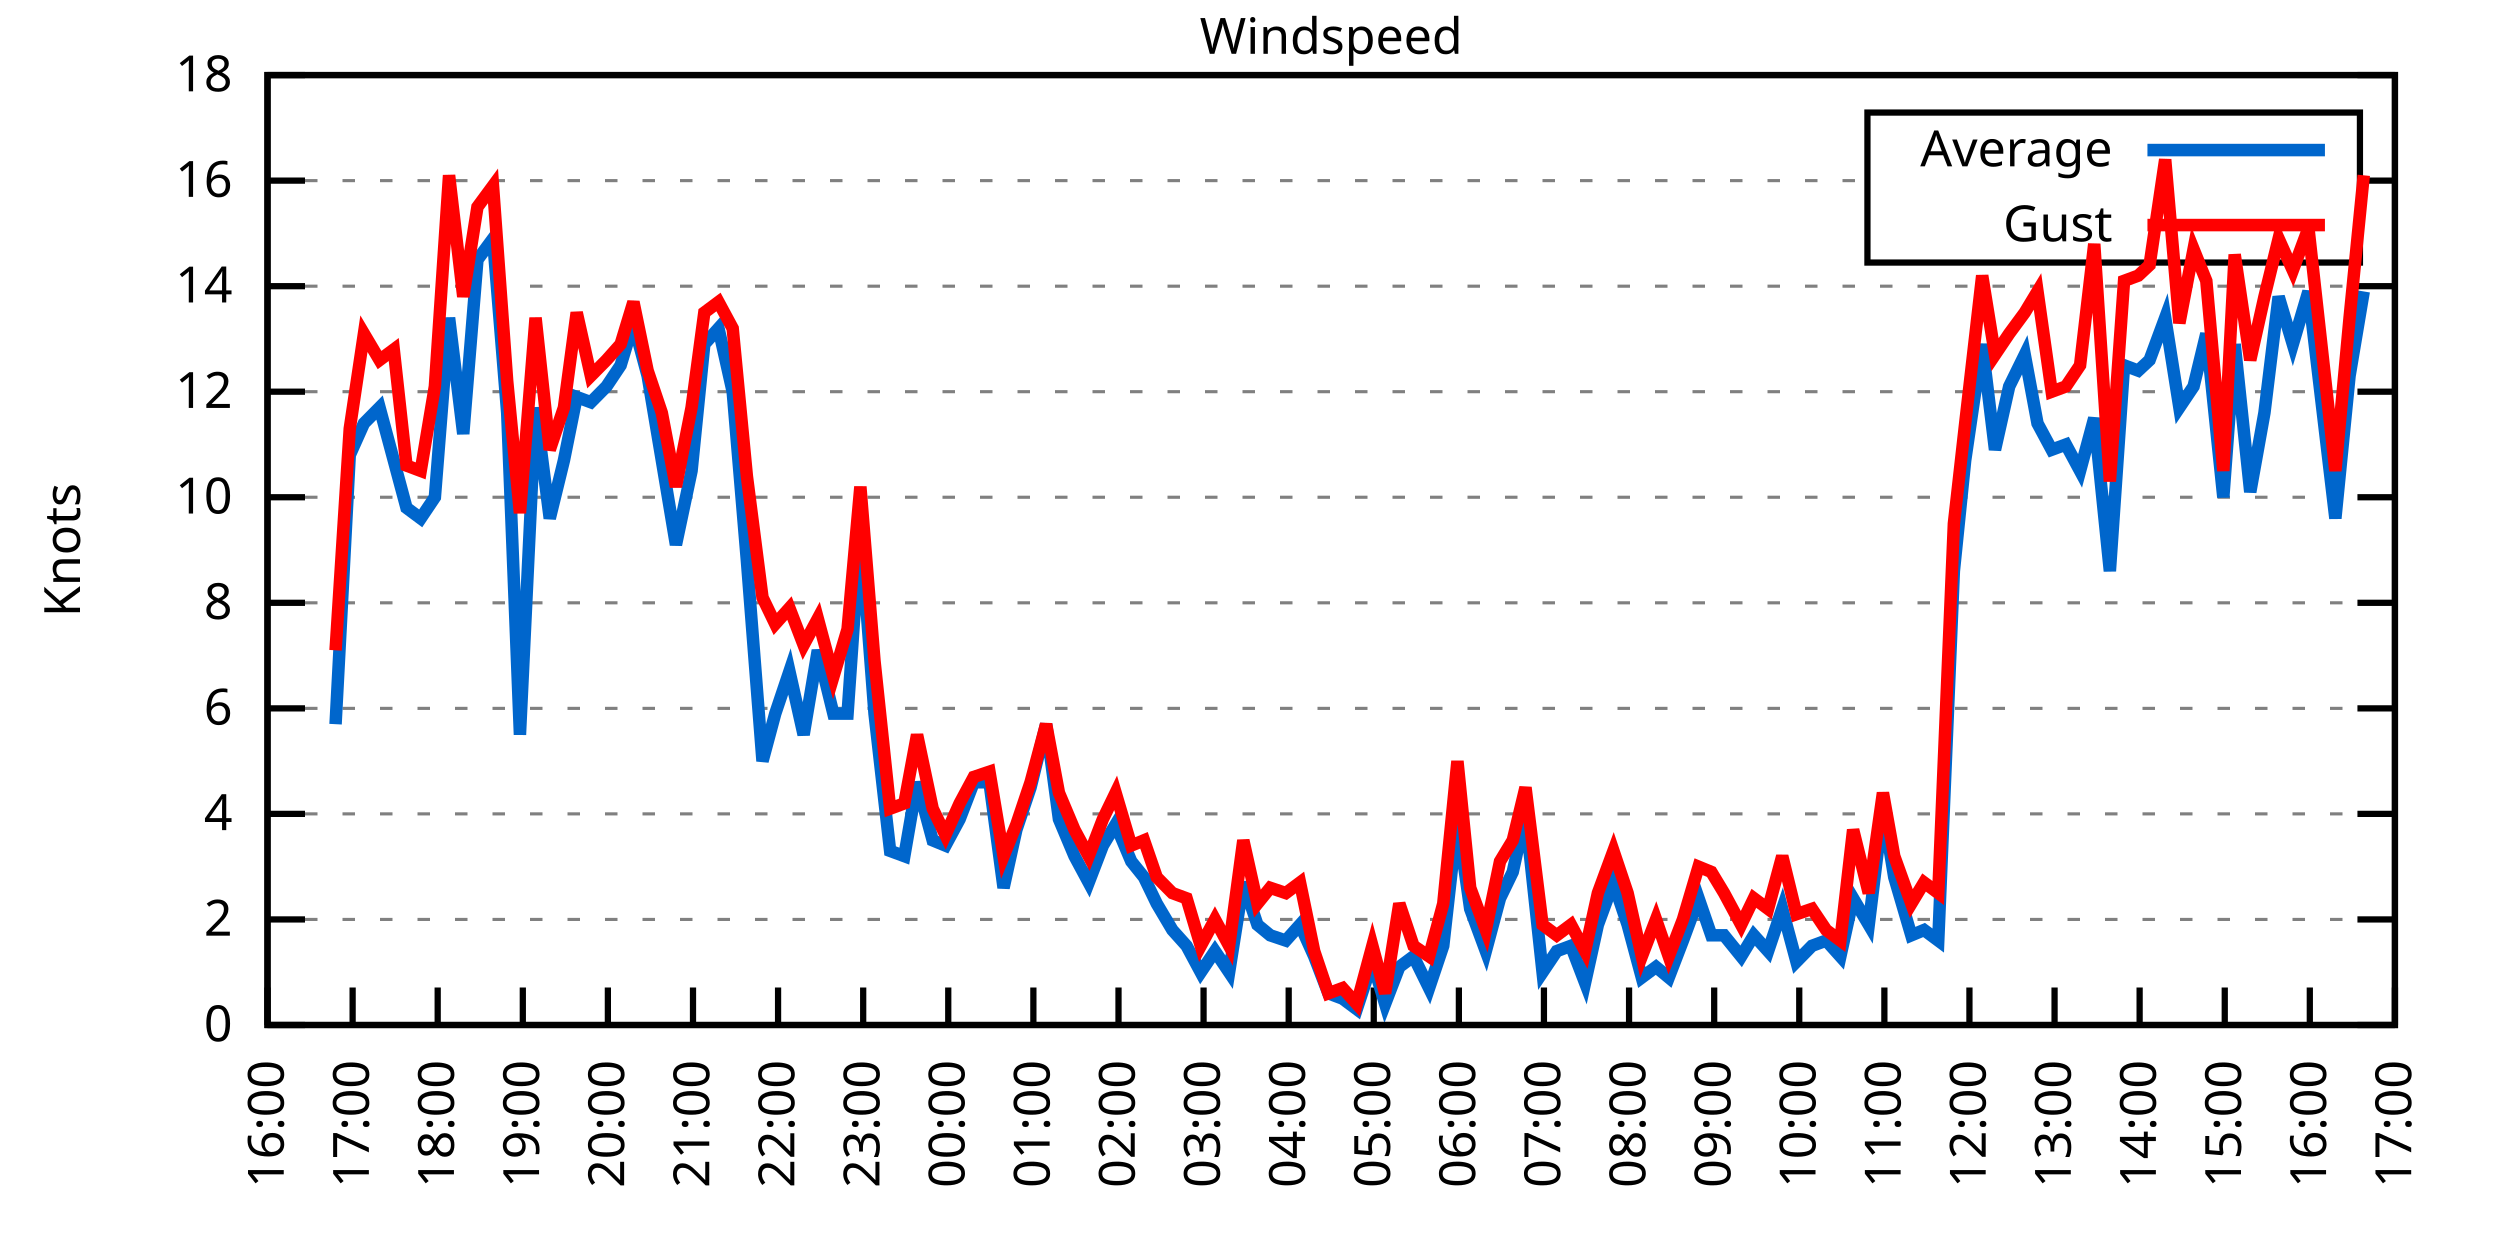
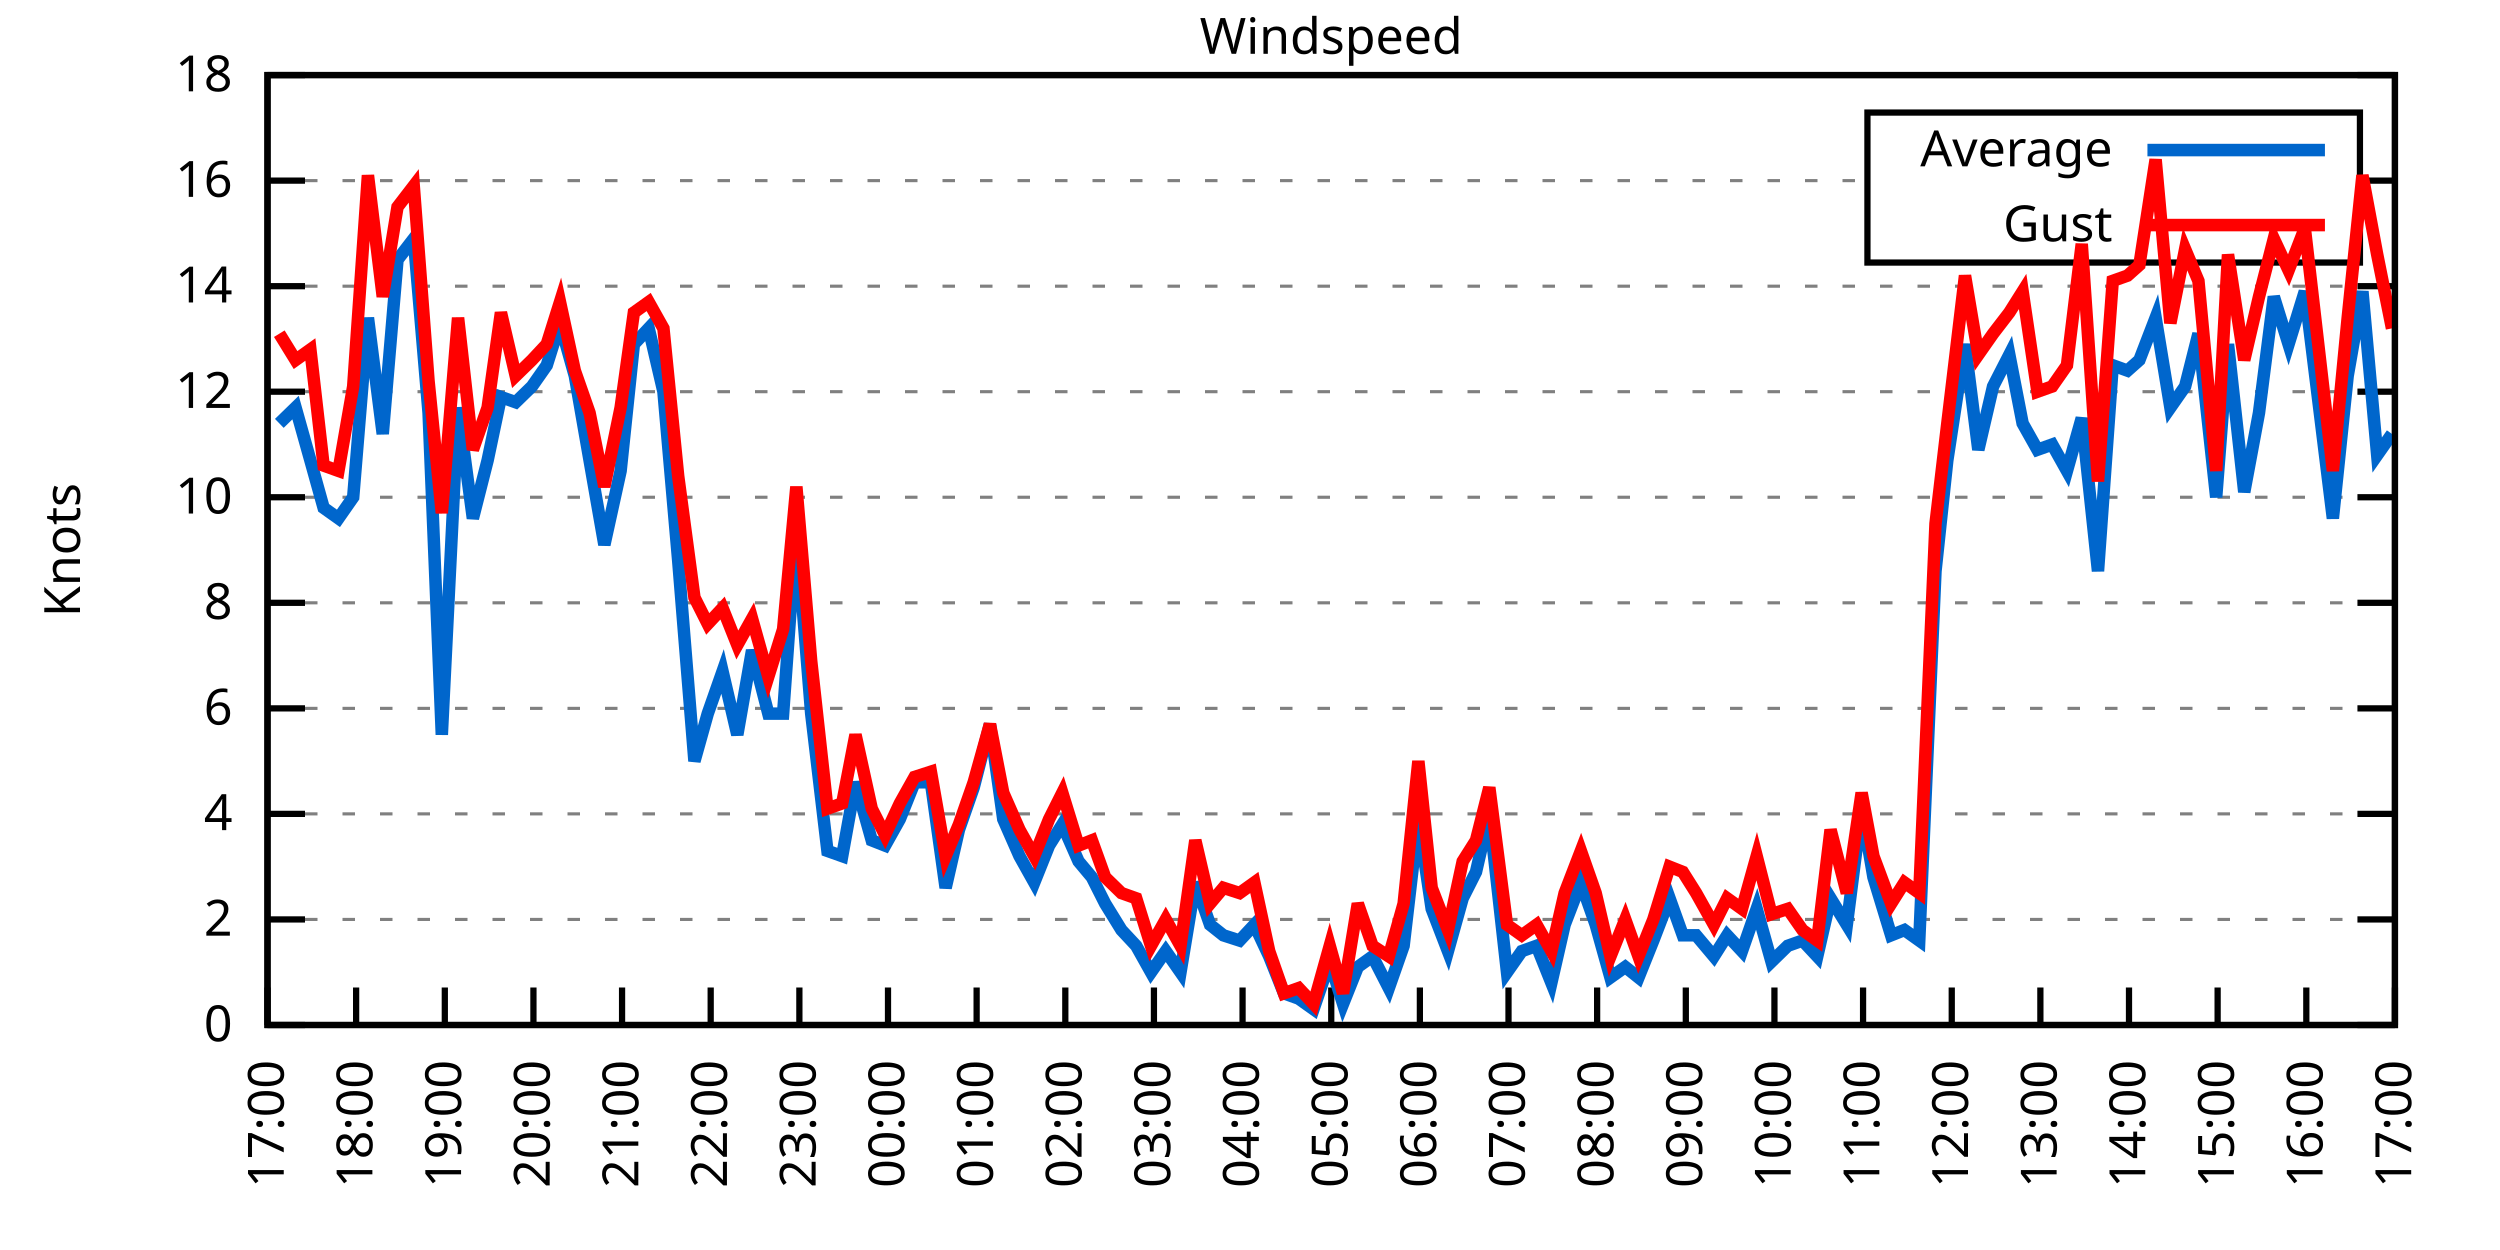
<svg xmlns="http://www.w3.org/2000/svg" xmlns:xlink="http://www.w3.org/1999/xlink" width="400" height="200" viewBox="0 0 400 200">
  <g id="gnuplot_canvas">
    <rect x="0" y="0" width="400" height="200" fill="none" />
    <defs>
      <circle id="gpDot" r="0.5" stroke-width="0.5" stroke="currentColor" />
      <path id="gpPt0" stroke-width="0.333" stroke="currentColor" d="M-1,0 h2 M0,-1 v2" />
      <path id="gpPt1" stroke-width="0.333" stroke="currentColor" d="M-1,-1 L1,1 M1,-1 L-1,1" />
      <path id="gpPt2" stroke-width="0.333" stroke="currentColor" d="M-1,0 L1,0 M0,-1 L0,1 M-1,-1 L1,1 M-1,1 L1,-1" />
      <rect id="gpPt3" stroke-width="0.333" stroke="currentColor" x="-1" y="-1" width="2" height="2" />
      <rect id="gpPt4" stroke-width="0.333" stroke="currentColor" fill="currentColor" x="-1" y="-1" width="2" height="2" />
      <circle id="gpPt5" stroke-width="0.333" stroke="currentColor" cx="0" cy="0" r="1" />
      <use xlink:href="#gpPt5" id="gpPt6" fill="currentColor" stroke="none" />
      <path id="gpPt7" stroke-width="0.333" stroke="currentColor" d="M0,-1.33 L-1.33,0.67 L1.33,0.67 z" />
      <use xlink:href="#gpPt7" id="gpPt8" fill="currentColor" stroke="none" />
      <use xlink:href="#gpPt7" id="gpPt9" stroke="currentColor" transform="rotate(180)" />
      <use xlink:href="#gpPt9" id="gpPt10" fill="currentColor" stroke="none" />
      <use xlink:href="#gpPt3" id="gpPt11" stroke="currentColor" transform="rotate(45)" />
      <use xlink:href="#gpPt11" id="gpPt12" fill="currentColor" stroke="none" />
      <path id="gpPt13" stroke-width="0.333" stroke="currentColor" d="M0,1.330 L1.265,0.411 L0.782,-1.067 L-0.782,-1.076 L-1.265,0.411 z" />
      <use xlink:href="#gpPt13" id="gpPt14" fill="currentColor" stroke="none" />
      <filter id="textbox" filterUnits="objectBoundingBox" x="0" y="0" height="1" width="1">
        <feFlood flood-color="white" flood-opacity="1" result="bgnd" />
        <feComposite in="SourceGraphic" in2="bgnd" operator="atop" />
      </filter>
      <filter id="greybox" filterUnits="objectBoundingBox" x="0" y="0" height="1" width="1">
        <feFlood flood-color="lightgrey" flood-opacity="1" result="grey" />
        <feComposite in="SourceGraphic" in2="grey" operator="atop" />
      </filter>
    </defs>
    <g fill="none" color="white" stroke="currentColor" stroke-width="1.00" stroke-linecap="butt" stroke-linejoin="miter">
</g>
    <g fill="none" color="black" stroke="currentColor" stroke-width="1.00" stroke-linecap="butt" stroke-linejoin="miter">
      <g stroke="none" shape-rendering="crispEdges">
        <polygon fill="rgb(255, 255, 255)" points="42.80,164.00 383.18,164.00 383.18,12.02 42.80,12.02 " />
      </g>
    </g>
    <g fill="none" color="black" stroke="currentColor" stroke-width="1.00" stroke-linecap="butt" stroke-linejoin="miter">
</g>
    <g fill="none" color="black" stroke="black" stroke-width="0.50" stroke-linecap="butt" stroke-linejoin="miter">
</g>
    <g fill="none" color="gray" stroke="currentColor" stroke-width="0.50" stroke-linecap="butt" stroke-linejoin="miter">
      <path stroke="gray" stroke-dasharray="2,4" class="gridline" d="M42.80,164.00 L383.19,164.00  " />
    </g>
    <g fill="none" color="gray" stroke="gray" stroke-width="1.00" stroke-linecap="butt" stroke-linejoin="miter">
</g>
    <g fill="none" color="black" stroke="currentColor" stroke-width="1.00" stroke-linecap="butt" stroke-linejoin="miter">
      <path stroke="black" d="M42.80,164.00 L48.80,164.00 M383.19,164.00 L377.19,164.00  " />
      <g transform="translate(37.20,166.60)" stroke="none" fill="black" font-family="Sans" font-size="8.00" text-anchor="end">
        <text>
          <tspan font-family="Sans"> 0</tspan>
        </text>
      </g>
    </g>
    <g fill="none" color="black" stroke="currentColor" stroke-width="1.00" stroke-linecap="butt" stroke-linejoin="miter">
</g>
    <g fill="none" color="black" stroke="black" stroke-width="0.50" stroke-linecap="butt" stroke-linejoin="miter">
</g>
    <g fill="none" color="gray" stroke="currentColor" stroke-width="0.50" stroke-linecap="butt" stroke-linejoin="miter">
      <path stroke="gray" stroke-dasharray="2,4" class="gridline" d="M42.80,147.11 L383.19,147.11  " />
    </g>
    <g fill="none" color="gray" stroke="gray" stroke-width="1.00" stroke-linecap="butt" stroke-linejoin="miter">
</g>
    <g fill="none" color="black" stroke="currentColor" stroke-width="1.00" stroke-linecap="butt" stroke-linejoin="miter">
      <path stroke="black" d="M42.80,147.11 L48.80,147.11 M383.19,147.11 L377.19,147.11  " />
      <g transform="translate(37.20,149.71)" stroke="none" fill="black" font-family="Sans" font-size="8.00" text-anchor="end">
        <text>
          <tspan font-family="Sans"> 2</tspan>
        </text>
      </g>
    </g>
    <g fill="none" color="black" stroke="currentColor" stroke-width="1.00" stroke-linecap="butt" stroke-linejoin="miter">
</g>
    <g fill="none" color="black" stroke="black" stroke-width="0.50" stroke-linecap="butt" stroke-linejoin="miter">
</g>
    <g fill="none" color="gray" stroke="currentColor" stroke-width="0.50" stroke-linecap="butt" stroke-linejoin="miter">
      <path stroke="gray" stroke-dasharray="2,4" class="gridline" d="M42.80,130.22 L383.19,130.22  " />
    </g>
    <g fill="none" color="gray" stroke="gray" stroke-width="1.00" stroke-linecap="butt" stroke-linejoin="miter">
</g>
    <g fill="none" color="black" stroke="currentColor" stroke-width="1.00" stroke-linecap="butt" stroke-linejoin="miter">
      <path stroke="black" d="M42.80,130.22 L48.80,130.22 M383.19,130.22 L377.19,130.22  " />
      <g transform="translate(37.20,132.82)" stroke="none" fill="black" font-family="Sans" font-size="8.00" text-anchor="end">
        <text>
          <tspan font-family="Sans"> 4</tspan>
        </text>
      </g>
    </g>
    <g fill="none" color="black" stroke="currentColor" stroke-width="1.00" stroke-linecap="butt" stroke-linejoin="miter">
</g>
    <g fill="none" color="black" stroke="black" stroke-width="0.50" stroke-linecap="butt" stroke-linejoin="miter">
</g>
    <g fill="none" color="gray" stroke="currentColor" stroke-width="0.50" stroke-linecap="butt" stroke-linejoin="miter">
      <path stroke="gray" stroke-dasharray="2,4" class="gridline" d="M42.80,113.34 L383.19,113.34  " />
    </g>
    <g fill="none" color="gray" stroke="gray" stroke-width="1.00" stroke-linecap="butt" stroke-linejoin="miter">
</g>
    <g fill="none" color="black" stroke="currentColor" stroke-width="1.00" stroke-linecap="butt" stroke-linejoin="miter">
      <path stroke="black" d="M42.80,113.34 L48.80,113.34 M383.19,113.34 L377.19,113.34  " />
      <g transform="translate(37.20,115.94)" stroke="none" fill="black" font-family="Sans" font-size="8.00" text-anchor="end">
        <text>
          <tspan font-family="Sans"> 6</tspan>
        </text>
      </g>
    </g>
    <g fill="none" color="black" stroke="currentColor" stroke-width="1.00" stroke-linecap="butt" stroke-linejoin="miter">
</g>
    <g fill="none" color="black" stroke="black" stroke-width="0.50" stroke-linecap="butt" stroke-linejoin="miter">
</g>
    <g fill="none" color="gray" stroke="currentColor" stroke-width="0.50" stroke-linecap="butt" stroke-linejoin="miter">
      <path stroke="gray" stroke-dasharray="2,4" class="gridline" d="M42.80,96.45 L383.19,96.45  " />
    </g>
    <g fill="none" color="gray" stroke="gray" stroke-width="1.00" stroke-linecap="butt" stroke-linejoin="miter">
</g>
    <g fill="none" color="black" stroke="currentColor" stroke-width="1.00" stroke-linecap="butt" stroke-linejoin="miter">
      <path stroke="black" d="M42.80,96.45 L48.80,96.45 M383.19,96.45 L377.19,96.45  " />
      <g transform="translate(37.20,99.05)" stroke="none" fill="black" font-family="Sans" font-size="8.00" text-anchor="end">
        <text>
          <tspan font-family="Sans"> 8</tspan>
        </text>
      </g>
    </g>
    <g fill="none" color="black" stroke="currentColor" stroke-width="1.00" stroke-linecap="butt" stroke-linejoin="miter">
</g>
    <g fill="none" color="black" stroke="black" stroke-width="0.50" stroke-linecap="butt" stroke-linejoin="miter">
</g>
    <g fill="none" color="gray" stroke="currentColor" stroke-width="0.50" stroke-linecap="butt" stroke-linejoin="miter">
      <path stroke="gray" stroke-dasharray="2,4" class="gridline" d="M42.80,79.56 L383.19,79.56  " />
    </g>
    <g fill="none" color="gray" stroke="gray" stroke-width="1.00" stroke-linecap="butt" stroke-linejoin="miter">
</g>
    <g fill="none" color="black" stroke="currentColor" stroke-width="1.00" stroke-linecap="butt" stroke-linejoin="miter">
      <path stroke="black" d="M42.80,79.56 L48.80,79.56 M383.19,79.56 L377.19,79.56  " />
      <g transform="translate(37.20,82.16)" stroke="none" fill="black" font-family="Sans" font-size="8.00" text-anchor="end">
        <text>
          <tspan font-family="Sans"> 10</tspan>
        </text>
      </g>
    </g>
    <g fill="none" color="black" stroke="currentColor" stroke-width="1.00" stroke-linecap="butt" stroke-linejoin="miter">
</g>
    <g fill="none" color="black" stroke="black" stroke-width="0.50" stroke-linecap="butt" stroke-linejoin="miter">
</g>
    <g fill="none" color="gray" stroke="currentColor" stroke-width="0.50" stroke-linecap="butt" stroke-linejoin="miter">
      <path stroke="gray" stroke-dasharray="2,4" class="gridline" d="M42.80,62.67 L383.19,62.67  " />
    </g>
    <g fill="none" color="gray" stroke="gray" stroke-width="1.00" stroke-linecap="butt" stroke-linejoin="miter">
</g>
    <g fill="none" color="black" stroke="currentColor" stroke-width="1.00" stroke-linecap="butt" stroke-linejoin="miter">
      <path stroke="black" d="M42.80,62.67 L48.80,62.67 M383.19,62.67 L377.19,62.67  " />
      <g transform="translate(37.20,65.27)" stroke="none" fill="black" font-family="Sans" font-size="8.00" text-anchor="end">
        <text>
          <tspan font-family="Sans"> 12</tspan>
        </text>
      </g>
    </g>
    <g fill="none" color="black" stroke="currentColor" stroke-width="1.00" stroke-linecap="butt" stroke-linejoin="miter">
</g>
    <g fill="none" color="black" stroke="black" stroke-width="0.50" stroke-linecap="butt" stroke-linejoin="miter">
</g>
    <g fill="none" color="gray" stroke="currentColor" stroke-width="0.50" stroke-linecap="butt" stroke-linejoin="miter">
      <path stroke="gray" stroke-dasharray="2,4" class="gridline" d="M42.80,45.79 L383.19,45.79  " />
    </g>
    <g fill="none" color="gray" stroke="gray" stroke-width="1.00" stroke-linecap="butt" stroke-linejoin="miter">
</g>
    <g fill="none" color="black" stroke="currentColor" stroke-width="1.00" stroke-linecap="butt" stroke-linejoin="miter">
      <path stroke="black" d="M42.80,45.79 L48.80,45.79 M383.19,45.79 L377.19,45.79  " />
      <g transform="translate(37.20,48.39)" stroke="none" fill="black" font-family="Sans" font-size="8.00" text-anchor="end">
        <text>
          <tspan font-family="Sans"> 14</tspan>
        </text>
      </g>
    </g>
    <g fill="none" color="black" stroke="currentColor" stroke-width="1.00" stroke-linecap="butt" stroke-linejoin="miter">
</g>
    <g fill="none" color="black" stroke="black" stroke-width="0.50" stroke-linecap="butt" stroke-linejoin="miter">
</g>
    <g fill="none" color="gray" stroke="currentColor" stroke-width="0.50" stroke-linecap="butt" stroke-linejoin="miter">
      <path stroke="gray" stroke-dasharray="2,4" class="gridline" d="M42.80,28.90 L298.79,28.90 M377.59,28.90 L383.19,28.90  " />
    </g>
    <g fill="none" color="gray" stroke="gray" stroke-width="1.00" stroke-linecap="butt" stroke-linejoin="miter">
</g>
    <g fill="none" color="black" stroke="currentColor" stroke-width="1.00" stroke-linecap="butt" stroke-linejoin="miter">
      <path stroke="black" d="M42.80,28.90 L48.80,28.90 M383.19,28.90 L377.19,28.90  " />
      <g transform="translate(37.20,31.50)" stroke="none" fill="black" font-family="Sans" font-size="8.00" text-anchor="end">
        <text>
          <tspan font-family="Sans"> 16</tspan>
        </text>
      </g>
    </g>
    <g fill="none" color="black" stroke="currentColor" stroke-width="1.00" stroke-linecap="butt" stroke-linejoin="miter">
</g>
    <g fill="none" color="black" stroke="black" stroke-width="0.50" stroke-linecap="butt" stroke-linejoin="miter">
</g>
    <g fill="none" color="gray" stroke="currentColor" stroke-width="0.50" stroke-linecap="butt" stroke-linejoin="miter">
      <path stroke="gray" stroke-dasharray="2,4" class="gridline" d="M42.80,12.01 L383.19,12.01  " />
    </g>
    <g fill="none" color="gray" stroke="gray" stroke-width="1.00" stroke-linecap="butt" stroke-linejoin="miter">
</g>
    <g fill="none" color="black" stroke="currentColor" stroke-width="1.00" stroke-linecap="butt" stroke-linejoin="miter">
      <path stroke="black" d="M42.80,12.01 L48.80,12.01 M383.19,12.01 L377.19,12.01  " />
      <g transform="translate(37.20,14.61)" stroke="none" fill="black" font-family="Sans" font-size="8.00" text-anchor="end">
        <text>
          <tspan font-family="Sans"> 18</tspan>
        </text>
      </g>
    </g>
    <g fill="none" color="black" stroke="currentColor" stroke-width="1.00" stroke-linecap="butt" stroke-linejoin="miter">
      <path stroke="black" d="M42.80,164.00 L42.80,158.00  " />
      <g transform="translate(45.40,169.60) rotate(270.00)" stroke="none" fill="black" font-family="Sans" font-size="8.00" text-anchor="end">
        <text>
-           <tspan font-family="Sans">16:00</tspan>
-         </text>
-       </g>
-     </g>
-     <g fill="none" color="black" stroke="currentColor" stroke-width="1.00" stroke-linecap="butt" stroke-linejoin="miter">
-       <path stroke="black" d="M56.42,164.00 L56.42,158.00  " />
-       <g transform="translate(59.02,169.60) rotate(270.00)" stroke="none" fill="black" font-family="Sans" font-size="8.00" text-anchor="end">
-         <text>
          <tspan font-family="Sans">17:00</tspan>
        </text>
      </g>
    </g>
    <g fill="none" color="black" stroke="currentColor" stroke-width="1.00" stroke-linecap="butt" stroke-linejoin="miter">
-       <path stroke="black" d="M70.03,164.00 L70.03,158.00  " />
-       <g transform="translate(72.63,169.60) rotate(270.00)" stroke="none" fill="black" font-family="Sans" font-size="8.00" text-anchor="end">
+       <path stroke="black" d="M56.98,164.00 L56.98,158.00  " />
+       <g transform="translate(59.58,169.60) rotate(270.00)" stroke="none" fill="black" font-family="Sans" font-size="8.00" text-anchor="end">
        <text>
          <tspan font-family="Sans">18:00</tspan>
        </text>
      </g>
    </g>
    <g fill="none" color="black" stroke="currentColor" stroke-width="1.00" stroke-linecap="butt" stroke-linejoin="miter">
-       <path stroke="black" d="M83.65,164.00 L83.65,158.00  " />
-       <g transform="translate(86.25,169.60) rotate(270.00)" stroke="none" fill="black" font-family="Sans" font-size="8.00" text-anchor="end">
+       <path stroke="black" d="M71.17,164.00 L71.17,158.00  " />
+       <g transform="translate(73.77,169.60) rotate(270.00)" stroke="none" fill="black" font-family="Sans" font-size="8.00" text-anchor="end">
        <text>
          <tspan font-family="Sans">19:00</tspan>
        </text>
      </g>
    </g>
    <g fill="none" color="black" stroke="currentColor" stroke-width="1.00" stroke-linecap="butt" stroke-linejoin="miter">
-       <path stroke="black" d="M97.26,164.00 L97.26,158.00  " />
-       <g transform="translate(99.86,169.60) rotate(270.00)" stroke="none" fill="black" font-family="Sans" font-size="8.00" text-anchor="end">
+       <path stroke="black" d="M85.35,164.00 L85.35,158.00  " />
+       <g transform="translate(87.95,169.60) rotate(270.00)" stroke="none" fill="black" font-family="Sans" font-size="8.00" text-anchor="end">
        <text>
          <tspan font-family="Sans">20:00</tspan>
        </text>
      </g>
    </g>
    <g fill="none" color="black" stroke="currentColor" stroke-width="1.00" stroke-linecap="butt" stroke-linejoin="miter">
-       <path stroke="black" d="M110.88,164.00 L110.88,158.00  " />
-       <g transform="translate(113.48,169.60) rotate(270.00)" stroke="none" fill="black" font-family="Sans" font-size="8.00" text-anchor="end">
+       <path stroke="black" d="M99.53,164.00 L99.53,158.00  " />
+       <g transform="translate(102.13,169.60) rotate(270.00)" stroke="none" fill="black" font-family="Sans" font-size="8.00" text-anchor="end">
        <text>
          <tspan font-family="Sans">21:00</tspan>
        </text>
      </g>
    </g>
    <g fill="none" color="black" stroke="currentColor" stroke-width="1.00" stroke-linecap="butt" stroke-linejoin="miter">
-       <path stroke="black" d="M124.49,164.00 L124.49,158.00  " />
-       <g transform="translate(127.09,169.60) rotate(270.00)" stroke="none" fill="black" font-family="Sans" font-size="8.00" text-anchor="end">
+       <path stroke="black" d="M113.71,164.00 L113.71,158.00  " />
+       <g transform="translate(116.31,169.60) rotate(270.00)" stroke="none" fill="black" font-family="Sans" font-size="8.00" text-anchor="end">
        <text>
          <tspan font-family="Sans">22:00</tspan>
        </text>
      </g>
    </g>
    <g fill="none" color="black" stroke="currentColor" stroke-width="1.00" stroke-linecap="butt" stroke-linejoin="miter">
-       <path stroke="black" d="M138.11,164.00 L138.11,158.00  " />
-       <g transform="translate(140.71,169.60) rotate(270.00)" stroke="none" fill="black" font-family="Sans" font-size="8.00" text-anchor="end">
+       <path stroke="black" d="M127.90,164.00 L127.90,158.00  " />
+       <g transform="translate(130.50,169.60) rotate(270.00)" stroke="none" fill="black" font-family="Sans" font-size="8.00" text-anchor="end">
        <text>
          <tspan font-family="Sans">23:00</tspan>
        </text>
      </g>
    </g>
    <g fill="none" color="black" stroke="currentColor" stroke-width="1.00" stroke-linecap="butt" stroke-linejoin="miter">
-       <path stroke="black" d="M151.72,164.00 L151.72,158.00  " />
-       <g transform="translate(154.32,169.60) rotate(270.00)" stroke="none" fill="black" font-family="Sans" font-size="8.00" text-anchor="end">
+       <path stroke="black" d="M142.08,164.00 L142.08,158.00  " />
+       <g transform="translate(144.68,169.60) rotate(270.00)" stroke="none" fill="black" font-family="Sans" font-size="8.00" text-anchor="end">
        <text>
          <tspan font-family="Sans">00:00</tspan>
        </text>
      </g>
    </g>
    <g fill="none" color="black" stroke="currentColor" stroke-width="1.00" stroke-linecap="butt" stroke-linejoin="miter">
-       <path stroke="black" d="M165.34,164.00 L165.34,158.00  " />
-       <g transform="translate(167.94,169.60) rotate(270.00)" stroke="none" fill="black" font-family="Sans" font-size="8.00" text-anchor="end">
+       <path stroke="black" d="M156.26,164.00 L156.26,158.00  " />
+       <g transform="translate(158.86,169.60) rotate(270.00)" stroke="none" fill="black" font-family="Sans" font-size="8.00" text-anchor="end">
        <text>
          <tspan font-family="Sans">01:00</tspan>
        </text>
      </g>
    </g>
    <g fill="none" color="black" stroke="currentColor" stroke-width="1.00" stroke-linecap="butt" stroke-linejoin="miter">
-       <path stroke="black" d="M178.96,164.00 L178.96,158.00  " />
-       <g transform="translate(181.56,169.60) rotate(270.00)" stroke="none" fill="black" font-family="Sans" font-size="8.00" text-anchor="end">
+       <path stroke="black" d="M170.45,164.00 L170.45,158.00  " />
+       <g transform="translate(173.05,169.60) rotate(270.00)" stroke="none" fill="black" font-family="Sans" font-size="8.00" text-anchor="end">
        <text>
          <tspan font-family="Sans">02:00</tspan>
        </text>
      </g>
    </g>
    <g fill="none" color="black" stroke="currentColor" stroke-width="1.00" stroke-linecap="butt" stroke-linejoin="miter">
-       <path stroke="black" d="M192.57,164.00 L192.57,158.00  " />
-       <g transform="translate(195.17,169.60) rotate(270.00)" stroke="none" fill="black" font-family="Sans" font-size="8.00" text-anchor="end">
+       <path stroke="black" d="M184.63,164.00 L184.63,158.00  " />
+       <g transform="translate(187.23,169.60) rotate(270.00)" stroke="none" fill="black" font-family="Sans" font-size="8.00" text-anchor="end">
        <text>
          <tspan font-family="Sans">03:00</tspan>
        </text>
      </g>
    </g>
    <g fill="none" color="black" stroke="currentColor" stroke-width="1.00" stroke-linecap="butt" stroke-linejoin="miter">
-       <path stroke="black" d="M206.19,164.00 L206.19,158.00  " />
-       <g transform="translate(208.79,169.60) rotate(270.00)" stroke="none" fill="black" font-family="Sans" font-size="8.00" text-anchor="end">
+       <path stroke="black" d="M198.81,164.00 L198.81,158.00  " />
+       <g transform="translate(201.41,169.60) rotate(270.00)" stroke="none" fill="black" font-family="Sans" font-size="8.00" text-anchor="end">
        <text>
          <tspan font-family="Sans">04:00</tspan>
        </text>
      </g>
    </g>
    <g fill="none" color="black" stroke="currentColor" stroke-width="1.00" stroke-linecap="butt" stroke-linejoin="miter">
-       <path stroke="black" d="M219.80,164.00 L219.80,158.00  " />
-       <g transform="translate(222.40,169.60) rotate(270.00)" stroke="none" fill="black" font-family="Sans" font-size="8.00" text-anchor="end">
+       <path stroke="black" d="M213.00,164.00 L213.00,158.00  " />
+       <g transform="translate(215.60,169.60) rotate(270.00)" stroke="none" fill="black" font-family="Sans" font-size="8.00" text-anchor="end">
        <text>
          <tspan font-family="Sans">05:00</tspan>
        </text>
      </g>
    </g>
    <g fill="none" color="black" stroke="currentColor" stroke-width="1.00" stroke-linecap="butt" stroke-linejoin="miter">
-       <path stroke="black" d="M233.42,164.00 L233.42,158.00  " />
-       <g transform="translate(236.02,169.60) rotate(270.00)" stroke="none" fill="black" font-family="Sans" font-size="8.00" text-anchor="end">
+       <path stroke="black" d="M227.18,164.00 L227.18,158.00  " />
+       <g transform="translate(229.78,169.60) rotate(270.00)" stroke="none" fill="black" font-family="Sans" font-size="8.00" text-anchor="end">
        <text>
          <tspan font-family="Sans">06:00</tspan>
        </text>
      </g>
    </g>
    <g fill="none" color="black" stroke="currentColor" stroke-width="1.00" stroke-linecap="butt" stroke-linejoin="miter">
-       <path stroke="black" d="M247.03,164.00 L247.03,158.00  " />
-       <g transform="translate(249.63,169.60) rotate(270.00)" stroke="none" fill="black" font-family="Sans" font-size="8.00" text-anchor="end">
+       <path stroke="black" d="M241.36,164.00 L241.36,158.00  " />
+       <g transform="translate(243.96,169.60) rotate(270.00)" stroke="none" fill="black" font-family="Sans" font-size="8.00" text-anchor="end">
        <text>
          <tspan font-family="Sans">07:00</tspan>
        </text>
      </g>
    </g>
    <g fill="none" color="black" stroke="currentColor" stroke-width="1.00" stroke-linecap="butt" stroke-linejoin="miter">
-       <path stroke="black" d="M260.65,164.00 L260.65,158.00  " />
-       <g transform="translate(263.25,169.60) rotate(270.00)" stroke="none" fill="black" font-family="Sans" font-size="8.00" text-anchor="end">
+       <path stroke="black" d="M255.54,164.00 L255.54,158.00  " />
+       <g transform="translate(258.14,169.60) rotate(270.00)" stroke="none" fill="black" font-family="Sans" font-size="8.00" text-anchor="end">
        <text>
          <tspan font-family="Sans">08:00</tspan>
        </text>
      </g>
    </g>
    <g fill="none" color="black" stroke="currentColor" stroke-width="1.00" stroke-linecap="butt" stroke-linejoin="miter">
-       <path stroke="black" d="M274.27,164.00 L274.27,158.00  " />
-       <g transform="translate(276.87,169.60) rotate(270.00)" stroke="none" fill="black" font-family="Sans" font-size="8.00" text-anchor="end">
+       <path stroke="black" d="M269.73,164.00 L269.73,158.00  " />
+       <g transform="translate(272.33,169.60) rotate(270.00)" stroke="none" fill="black" font-family="Sans" font-size="8.00" text-anchor="end">
        <text>
          <tspan font-family="Sans">09:00</tspan>
        </text>
      </g>
    </g>
    <g fill="none" color="black" stroke="currentColor" stroke-width="1.00" stroke-linecap="butt" stroke-linejoin="miter">
-       <path stroke="black" d="M287.88,164.00 L287.88,158.00  " />
-       <g transform="translate(290.48,169.60) rotate(270.00)" stroke="none" fill="black" font-family="Sans" font-size="8.00" text-anchor="end">
+       <path stroke="black" d="M283.91,164.00 L283.91,158.00  " />
+       <g transform="translate(286.51,169.60) rotate(270.00)" stroke="none" fill="black" font-family="Sans" font-size="8.00" text-anchor="end">
        <text>
          <tspan font-family="Sans">10:00</tspan>
        </text>
      </g>
    </g>
    <g fill="none" color="black" stroke="currentColor" stroke-width="1.00" stroke-linecap="butt" stroke-linejoin="miter">
-       <path stroke="black" d="M301.50,164.00 L301.50,158.00  " />
-       <g transform="translate(304.10,169.60) rotate(270.00)" stroke="none" fill="black" font-family="Sans" font-size="8.00" text-anchor="end">
+       <path stroke="black" d="M298.09,164.00 L298.09,158.00  " />
+       <g transform="translate(300.69,169.60) rotate(270.00)" stroke="none" fill="black" font-family="Sans" font-size="8.00" text-anchor="end">
        <text>
          <tspan font-family="Sans">11:00</tspan>
        </text>
      </g>
    </g>
    <g fill="none" color="black" stroke="currentColor" stroke-width="1.00" stroke-linecap="butt" stroke-linejoin="miter">
-       <path stroke="black" d="M315.11,164.00 L315.11,158.00  " />
-       <g transform="translate(317.71,169.60) rotate(270.00)" stroke="none" fill="black" font-family="Sans" font-size="8.00" text-anchor="end">
+       <path stroke="black" d="M312.28,164.00 L312.28,158.00  " />
+       <g transform="translate(314.88,169.60) rotate(270.00)" stroke="none" fill="black" font-family="Sans" font-size="8.00" text-anchor="end">
        <text>
          <tspan font-family="Sans">12:00</tspan>
        </text>
      </g>
    </g>
    <g fill="none" color="black" stroke="currentColor" stroke-width="1.00" stroke-linecap="butt" stroke-linejoin="miter">
-       <path stroke="black" d="M328.73,164.00 L328.73,158.00  " />
-       <g transform="translate(331.33,169.60) rotate(270.00)" stroke="none" fill="black" font-family="Sans" font-size="8.00" text-anchor="end">
+       <path stroke="black" d="M326.46,164.00 L326.46,158.00  " />
+       <g transform="translate(329.06,169.60) rotate(270.00)" stroke="none" fill="black" font-family="Sans" font-size="8.00" text-anchor="end">
        <text>
          <tspan font-family="Sans">13:00</tspan>
        </text>
      </g>
    </g>
    <g fill="none" color="black" stroke="currentColor" stroke-width="1.00" stroke-linecap="butt" stroke-linejoin="miter">
-       <path stroke="black" d="M342.34,164.00 L342.34,158.00  " />
-       <g transform="translate(344.94,169.60) rotate(270.00)" stroke="none" fill="black" font-family="Sans" font-size="8.00" text-anchor="end">
+       <path stroke="black" d="M340.64,164.00 L340.64,158.00  " />
+       <g transform="translate(343.24,169.60) rotate(270.00)" stroke="none" fill="black" font-family="Sans" font-size="8.00" text-anchor="end">
        <text>
          <tspan font-family="Sans">14:00</tspan>
        </text>
      </g>
    </g>
    <g fill="none" color="black" stroke="currentColor" stroke-width="1.00" stroke-linecap="butt" stroke-linejoin="miter">
-       <path stroke="black" d="M355.96,164.00 L355.96,158.00  " />
-       <g transform="translate(358.56,169.60) rotate(270.00)" stroke="none" fill="black" font-family="Sans" font-size="8.00" text-anchor="end">
+       <path stroke="black" d="M354.82,164.00 L354.82,158.00  " />
+       <g transform="translate(357.42,169.60) rotate(270.00)" stroke="none" fill="black" font-family="Sans" font-size="8.00" text-anchor="end">
        <text>
          <tspan font-family="Sans">15:00</tspan>
        </text>
      </g>
    </g>
    <g fill="none" color="black" stroke="currentColor" stroke-width="1.00" stroke-linecap="butt" stroke-linejoin="miter">
-       <path stroke="black" d="M369.57,164.00 L369.57,158.00  " />
-       <g transform="translate(372.17,169.60) rotate(270.00)" stroke="none" fill="black" font-family="Sans" font-size="8.00" text-anchor="end">
+       <path stroke="black" d="M369.01,164.00 L369.01,158.00  " />
+       <g transform="translate(371.61,169.60) rotate(270.00)" stroke="none" fill="black" font-family="Sans" font-size="8.00" text-anchor="end">
        <text>
          <tspan font-family="Sans">16:00</tspan>
        </text>
      </g>
    </g>
    <g fill="none" color="black" stroke="currentColor" stroke-width="1.00" stroke-linecap="butt" stroke-linejoin="miter">
      <path stroke="black" d="M383.19,164.00 L383.19,158.00  " />
      <g transform="translate(385.79,169.60) rotate(270.00)" stroke="none" fill="black" font-family="Sans" font-size="8.00" text-anchor="end">
        <text>
          <tspan font-family="Sans">17:00</tspan>
        </text>
      </g>
    </g>
    <g fill="none" color="black" stroke="currentColor" stroke-width="1.00" stroke-linecap="butt" stroke-linejoin="miter">
</g>
    <g fill="none" color="black" stroke="currentColor" stroke-width="1.00" stroke-linecap="butt" stroke-linejoin="miter">
      <path stroke="black" d="M42.80,12.01 L42.80,164.00 L383.19,164.00 L383.19,12.01 L42.80,12.01 Z  " />
    </g>
    <g fill="none" color="black" stroke="currentColor" stroke-width="1.00" stroke-linecap="butt" stroke-linejoin="miter">
</g>
    <g fill="none" color="black" stroke="currentColor" stroke-width="1.00" stroke-linecap="butt" stroke-linejoin="miter">
      <path stroke="black" d="M298.79,42.01 L298.79,18.01 L377.59,18.01 L377.59,42.01 L298.79,42.01 Z  " />
    </g>
    <g id="Windspeed_plot_1">
      <g fill="none" color="white" stroke="black" stroke-width="2.00" stroke-linecap="butt" stroke-linejoin="miter">
</g>
      <g fill="none" color="black" stroke="currentColor" stroke-width="2.00" stroke-linecap="butt" stroke-linejoin="miter">
        <g transform="translate(337.99,26.61)" stroke="none" fill="black" font-family="Sans" font-size="8.00" text-anchor="end">
          <text>
            <tspan font-family="Sans">Average</tspan>
          </text>
        </g>
      </g>
      <g fill="none" color="black" stroke="currentColor" stroke-width="2.00" stroke-linecap="butt" stroke-linejoin="miter">
-         <path stroke="rgb(  0, 102, 204)" d="M343.59,24.01 L371.99,24.01 M53.69,115.87 L55.96,72.81 L58.23,67.74 L60.73,65.21 L63.00,73.65 L65.04,81.25   L67.31,82.94 L69.58,79.56 L71.85,50.85 L74.12,69.43 L76.39,41.56 L78.88,38.19 L81.15,66.05 L83.19,117.56   L85.69,65.21 L87.96,82.94 L90.23,73.65 L92.27,63.52 L94.54,64.36 L97.04,61.83 L99.30,58.45 L101.35,51.70   L103.62,60.14 L105.89,73.65 L108.15,87.16 L110.65,75.34 L112.69,55.07 L114.96,52.54 L117.23,62.67 L119.50,89.69   L122.00,121.78 L124.04,114.18 L126.31,107.43 L128.58,117.56 L130.85,104.05 L133.34,114.18 L135.61,114.18 L137.66,84.63   L139.92,114.18 L142.42,136.14 L144.69,136.98 L146.73,125.16 L149.23,134.45 L151.27,135.29 L153.54,131.07 L155.81,125.16   L158.31,125.16 L160.57,142.05 L162.62,132.76 L164.89,126.00 L167.38,115.87 L169.43,131.07 L171.92,136.98 L174.19,141.20   L176.46,135.29 L178.50,131.91 L181.00,137.82 L183.04,140.36 L185.08,144.58 L187.58,148.80 L189.85,151.33 L192.12,155.56   L194.39,152.18 L196.66,155.56 L198.93,141.20 L201.19,147.96 L203.24,149.65 L205.73,150.49 L208.00,147.96 L210.27,153.02   L212.54,158.93 L214.81,159.78 L217.08,161.47 L219.58,153.87 L221.62,160.62 L223.89,154.71 L226.16,153.02 L228.65,158.09   L230.92,151.33 L233.19,131.07 L235.23,145.42 L237.73,152.18 L240.00,143.73 L242.04,139.51 L244.08,130.22 L246.81,155.56   L249.08,152.18 L251.35,151.33 L253.61,157.24 L255.66,147.96 L258.15,141.20 L260.42,147.96 L262.69,156.40 L264.96,154.71   L267.00,156.40 L269.27,150.49 L271.77,143.73 L273.81,149.65 L275.85,149.65 L278.58,153.02 L280.62,149.65 L282.89,152.18   L285.16,145.42 L287.43,153.87 L289.92,151.33 L292.19,150.49 L294.46,153.02 L296.50,143.73 L299.00,147.96 L301.27,129.38   L303.08,140.36 L305.81,149.65 L307.85,148.80 L310.12,150.49 L312.62,91.38 L314.43,73.65 L317.15,55.07 L319.20,71.96   L321.47,61.83 L323.96,56.76 L326.00,67.74 L328.27,71.96 L330.54,71.12 L332.81,75.34 L335.08,66.90 L337.58,91.38   L339.85,58.45 L342.12,59.30 L343.93,57.61 L346.43,50.85 L348.70,65.21 L350.97,61.83 L353.01,53.39 L355.73,79.56   L357.55,55.07 L360.04,78.72 L362.31,66.05 L364.58,47.47 L366.85,55.07 L369.35,46.63 L373.66,82.94 L375.93,60.14   L378.20,46.63  " />
+         <path stroke="rgb(  0, 102, 204)" d="M343.59,24.01 L371.99,24.01 M44.69,67.74 L47.29,65.21 L49.66,73.65 L51.78,81.25 L54.15,82.94 L56.51,79.56   L58.87,50.85 L61.24,69.43 L63.60,41.56 L66.20,38.19 L68.57,66.05 L70.69,117.56 L73.29,65.21 L75.66,82.94   L78.02,73.65 L80.15,63.52 L82.51,64.36 L85.11,61.83 L87.48,58.45 L89.60,51.70 L91.97,60.14 L94.33,73.65   L96.70,87.16 L99.30,75.34 L101.42,55.07 L103.79,52.54 L106.15,62.67 L108.51,89.69 L111.11,121.78 L113.24,114.18   L115.61,107.43 L117.97,117.56 L120.33,104.05 L122.93,114.18 L125.30,114.18 L127.42,84.63 L129.79,114.18 L132.39,136.14   L134.75,136.98 L136.88,125.16 L139.48,134.45 L141.61,135.29 L143.97,131.07 L146.34,125.16 L148.94,125.16 L151.30,142.05   L153.43,132.76 L155.79,126.00 L158.39,115.87 L160.52,131.07 L163.12,136.98 L165.48,141.20 L167.85,135.29 L169.97,131.91   L172.57,137.82 L174.70,140.36 L176.83,144.58 L179.43,148.80 L181.79,151.33 L184.16,155.56 L186.52,152.18 L188.88,155.56   L191.25,141.20 L193.61,147.96 L195.74,149.65 L198.34,150.49 L200.70,147.96 L203.07,153.02 L205.43,158.93 L207.79,159.78   L210.16,161.47 L212.76,153.87 L214.89,160.62 L217.25,154.71 L219.61,153.02 L222.21,158.09 L224.58,151.33 L226.94,131.07   L229.07,145.42 L231.67,152.18 L234.03,143.73 L236.16,139.51 L238.29,130.22 L241.12,155.56 L243.49,152.18 L245.85,151.33   L248.22,157.24 L250.34,147.96 L252.94,141.20 L255.31,147.96 L257.67,156.40 L260.04,154.71 L262.16,156.40 L264.53,150.49   L267.13,143.73 L269.25,149.65 L271.38,149.65 L274.22,153.02 L276.35,149.65 L278.71,152.18 L281.07,145.42 L283.44,153.87   L286.04,151.33 L288.40,150.49 L290.76,153.02 L292.89,143.73 L295.49,147.96 L297.86,129.38 L299.75,140.36 L302.58,149.65   L304.71,148.80 L307.08,150.49 L309.68,91.38 L311.57,73.65 L314.40,55.07 L316.53,71.96 L318.89,61.83 L321.49,56.76   L323.62,67.74 L325.99,71.96 L328.35,71.12 L330.71,75.34 L333.08,66.90 L335.68,91.38 L338.04,58.45 L340.40,59.30   L342.30,57.61 L344.90,50.85 L347.26,65.21 L349.62,61.83 L351.75,53.39 L354.59,79.56 L356.48,55.07 L359.08,78.72   L361.44,66.05 L363.81,47.47 L366.17,55.07 L368.77,46.63 L373.26,82.94 L375.63,60.14 L377.99,46.63 L380.35,72.81   L382.72,69.43  " />
      </g>
    </g>
    <g id="Windspeed_plot_2">
      <g fill="none" color="black" stroke="currentColor" stroke-width="2.00" stroke-linecap="butt" stroke-linejoin="miter">
        <g transform="translate(337.99,38.61)" stroke="none" fill="black" font-family="Sans" font-size="8.00" text-anchor="end">
          <text>
            <tspan font-family="Sans">Gust</tspan>
          </text>
        </g>
      </g>
      <g fill="none" color="black" stroke="currentColor" stroke-width="2.00" stroke-linecap="butt" stroke-linejoin="miter">
-         <path stroke="rgb(255,   0,   0)" d="M343.59,36.01 L371.99,36.01 M53.69,104.05 L55.96,68.58 L58.23,53.39 L60.73,57.61 L63.00,55.92 L65.04,74.49   L67.31,75.34 L69.58,61.83 L71.85,28.05 L74.12,47.47 L76.39,33.12 L78.88,29.74 L81.15,60.98 L83.19,82.09   L85.69,50.85 L87.96,71.96 L90.23,65.21 L92.27,50.01 L94.54,60.14 L97.04,57.61 L99.30,55.07 L101.35,48.32   L103.62,59.30 L105.89,66.05 L108.15,77.87 L110.65,65.21 L112.69,50.01 L114.96,48.32 L117.23,52.54 L119.50,76.18   L122.00,95.60 L124.04,99.83 L126.31,97.29 L128.58,103.20 L130.85,98.98 L133.34,108.27 L135.61,100.67 L137.66,77.87   L139.92,105.74 L142.42,129.38 L144.69,128.54 L146.73,117.56 L149.23,129.38 L151.27,133.60 L153.54,128.54 L155.81,124.31   L158.31,123.47 L160.57,136.98 L162.62,131.91 L164.89,125.16 L167.38,115.87 L169.43,126.85 L171.92,132.76 L174.19,136.98   L176.46,131.07 L178.50,126.85 L181.00,135.29 L183.04,134.45 L185.08,140.36 L187.58,142.89 L189.85,143.73 L192.12,151.33   L194.39,147.11 L196.66,151.33 L198.93,134.45 L201.19,144.58 L203.24,142.05 L205.73,142.89 L208.00,141.20 L210.27,152.18   L212.54,158.93 L214.81,158.09 L217.08,160.62 L219.58,151.33 L221.62,158.93 L223.89,144.58 L226.16,151.33 L228.65,153.02   L230.92,144.58 L233.19,121.78 L235.23,142.05 L237.73,148.80 L240.00,137.82 L242.04,134.45 L244.08,126.00 L246.81,147.96   L249.08,149.65 L251.35,147.96 L253.61,152.18 L255.66,142.89 L258.15,136.14 L260.42,142.89 L262.69,153.02 L264.96,147.11   L267.00,153.02 L269.27,147.11 L271.77,138.67 L273.81,139.51 L275.85,142.89 L278.58,147.96 L280.62,143.73 L282.89,145.42   L285.16,136.98 L287.43,146.27 L289.92,145.42 L292.19,148.80 L294.46,150.49 L296.50,132.76 L299.00,142.89 L301.27,126.85   L303.08,136.98 L305.81,144.58 L307.85,141.20 L310.12,142.89 L312.62,83.78 L314.43,67.74 L317.15,44.10 L319.20,56.76   L321.47,53.39 L323.96,50.01 L326.00,46.63 L328.27,62.67 L330.54,61.83 L332.81,58.45 L335.08,39.03 L337.58,77.03   L339.85,44.94 L342.12,44.10 L343.93,42.41 L346.43,25.52 L348.70,51.70 L350.97,39.87 L353.01,44.94 L355.73,75.34   L357.55,40.72 L360.04,57.61 L362.31,47.47 L364.58,38.19 L366.85,43.25 L369.35,36.50 L373.66,75.34 L375.93,50.85   L378.20,28.05  " />
+         <path stroke="rgb(255,   0,   0)" d="M343.59,36.01 L371.99,36.01 M44.69,53.39 L47.29,57.61 L49.66,55.92 L51.78,74.49 L54.15,75.34 L56.51,61.83   L58.87,28.05 L61.24,47.47 L63.60,33.12 L66.20,29.74 L68.57,60.98 L70.69,82.09 L73.29,50.85 L75.66,71.96   L78.02,65.21 L80.15,50.01 L82.51,60.14 L85.11,57.61 L87.48,55.07 L89.60,48.32 L91.97,59.30 L94.33,66.05   L96.70,77.87 L99.30,65.21 L101.42,50.01 L103.79,48.32 L106.15,52.54 L108.51,76.18 L111.11,95.60 L113.24,99.83   L115.61,97.29 L117.97,103.20 L120.33,98.98 L122.93,108.27 L125.30,100.67 L127.42,77.87 L129.79,105.74 L132.39,129.38   L134.75,128.54 L136.88,117.56 L139.48,129.38 L141.61,133.60 L143.97,128.54 L146.34,124.31 L148.94,123.47 L151.30,136.98   L153.43,131.91 L155.79,125.16 L158.39,115.87 L160.52,126.85 L163.12,132.76 L165.48,136.98 L167.85,131.07 L169.97,126.85   L172.57,135.29 L174.70,134.45 L176.83,140.36 L179.43,142.89 L181.79,143.73 L184.16,151.33 L186.52,147.11 L188.88,151.33   L191.25,134.45 L193.61,144.58 L195.74,142.05 L198.34,142.89 L200.70,141.20 L203.07,152.18 L205.43,158.93 L207.79,158.09   L210.16,160.62 L212.76,151.33 L214.89,158.93 L217.25,144.58 L219.61,151.33 L222.21,153.02 L224.58,144.58 L226.94,121.78   L229.07,142.05 L231.67,148.80 L234.03,137.82 L236.16,134.45 L238.29,126.00 L241.12,147.96 L243.49,149.65 L245.85,147.96   L248.22,152.18 L250.34,142.89 L252.94,136.14 L255.31,142.89 L257.67,153.02 L260.04,147.11 L262.16,153.02 L264.53,147.11   L267.13,138.67 L269.25,139.51 L271.38,142.89 L274.22,147.96 L276.35,143.73 L278.71,145.42 L281.07,136.98 L283.44,146.27   L286.04,145.42 L288.40,148.80 L290.76,150.49 L292.89,132.76 L295.49,142.89 L297.86,126.85 L299.75,136.98 L302.58,144.58   L304.71,141.20 L307.08,142.89 L309.68,83.78 L311.57,67.74 L314.40,44.10 L316.53,56.76 L318.89,53.39 L321.49,50.01   L323.62,46.63 L325.99,62.67 L328.35,61.83 L330.71,58.45 L333.08,39.03 L335.68,77.03 L338.04,44.94 L340.40,44.10   L342.30,42.41 L344.90,25.52 L347.26,51.70 L349.62,39.87 L351.75,44.94 L354.59,75.34 L356.48,40.72 L359.08,57.61   L361.44,47.47 L363.81,38.19 L366.17,43.25 L368.77,36.50 L373.26,75.34 L375.63,50.85 L377.99,28.05 L380.35,40.72   L382.72,52.54  " />
      </g>
    </g>
    <g fill="none" color="black" stroke="currentColor" stroke-width="2.00" stroke-linecap="butt" stroke-linejoin="miter">
</g>
    <g fill="none" color="black" stroke="black" stroke-width="1.00" stroke-linecap="butt" stroke-linejoin="miter">
</g>
    <g fill="none" color="black" stroke="currentColor" stroke-width="1.00" stroke-linecap="butt" stroke-linejoin="miter">
      <path stroke="black" d="M42.80,12.01 L42.80,164.00 L383.19,164.00 L383.19,12.01 L42.80,12.01 Z  " />
      <g transform="translate(12.80,88.01) rotate(270.00)" stroke="none" fill="black" font-family="Sans" font-size="8.00" text-anchor="middle">
        <text>
          <tspan font-family="Sans">Knots</tspan>
        </text>
      </g>
    </g>
    <g fill="none" color="black" stroke="currentColor" stroke-width="1.00" stroke-linecap="butt" stroke-linejoin="miter">
</g>
    <g fill="none" color="black" stroke="currentColor" stroke-width="1.00" stroke-linecap="butt" stroke-linejoin="miter">
      <g transform="translate(212.99,8.61)" stroke="none" fill="black" font-family="Sans" font-size="8.00" text-anchor="middle">
        <text>
          <tspan font-family="Sans">Windspeed</tspan>
        </text>
      </g>
    </g>
    <g fill="none" color="black" stroke="currentColor" stroke-width="1.00" stroke-linecap="butt" stroke-linejoin="miter">
</g>
  </g>
</svg>
